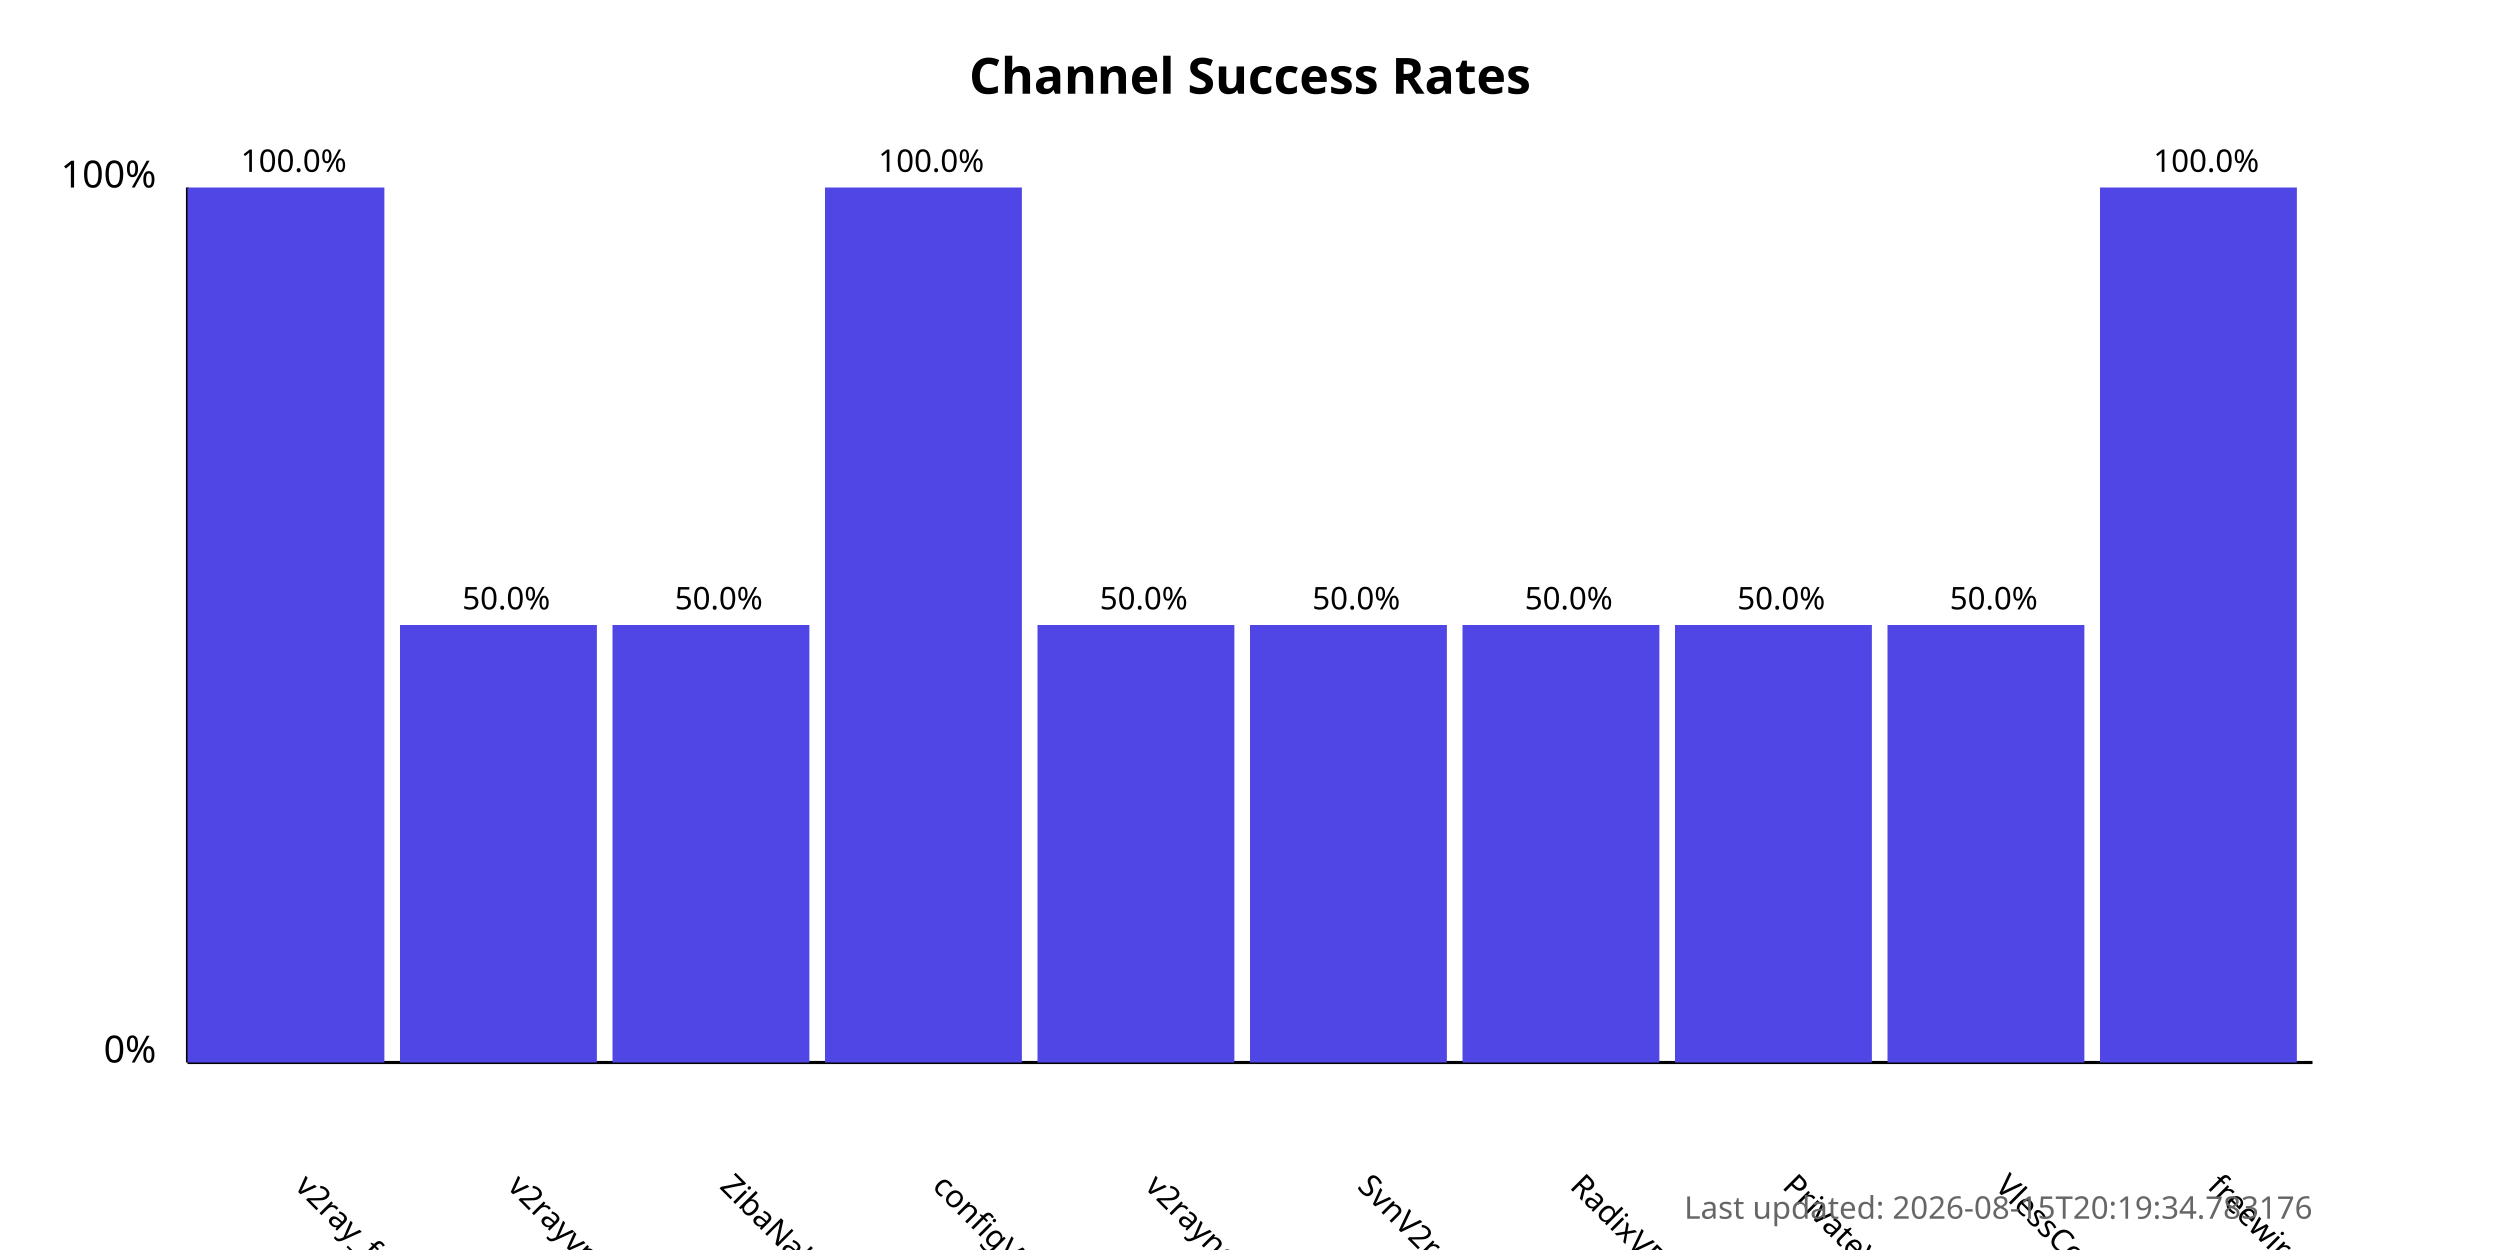
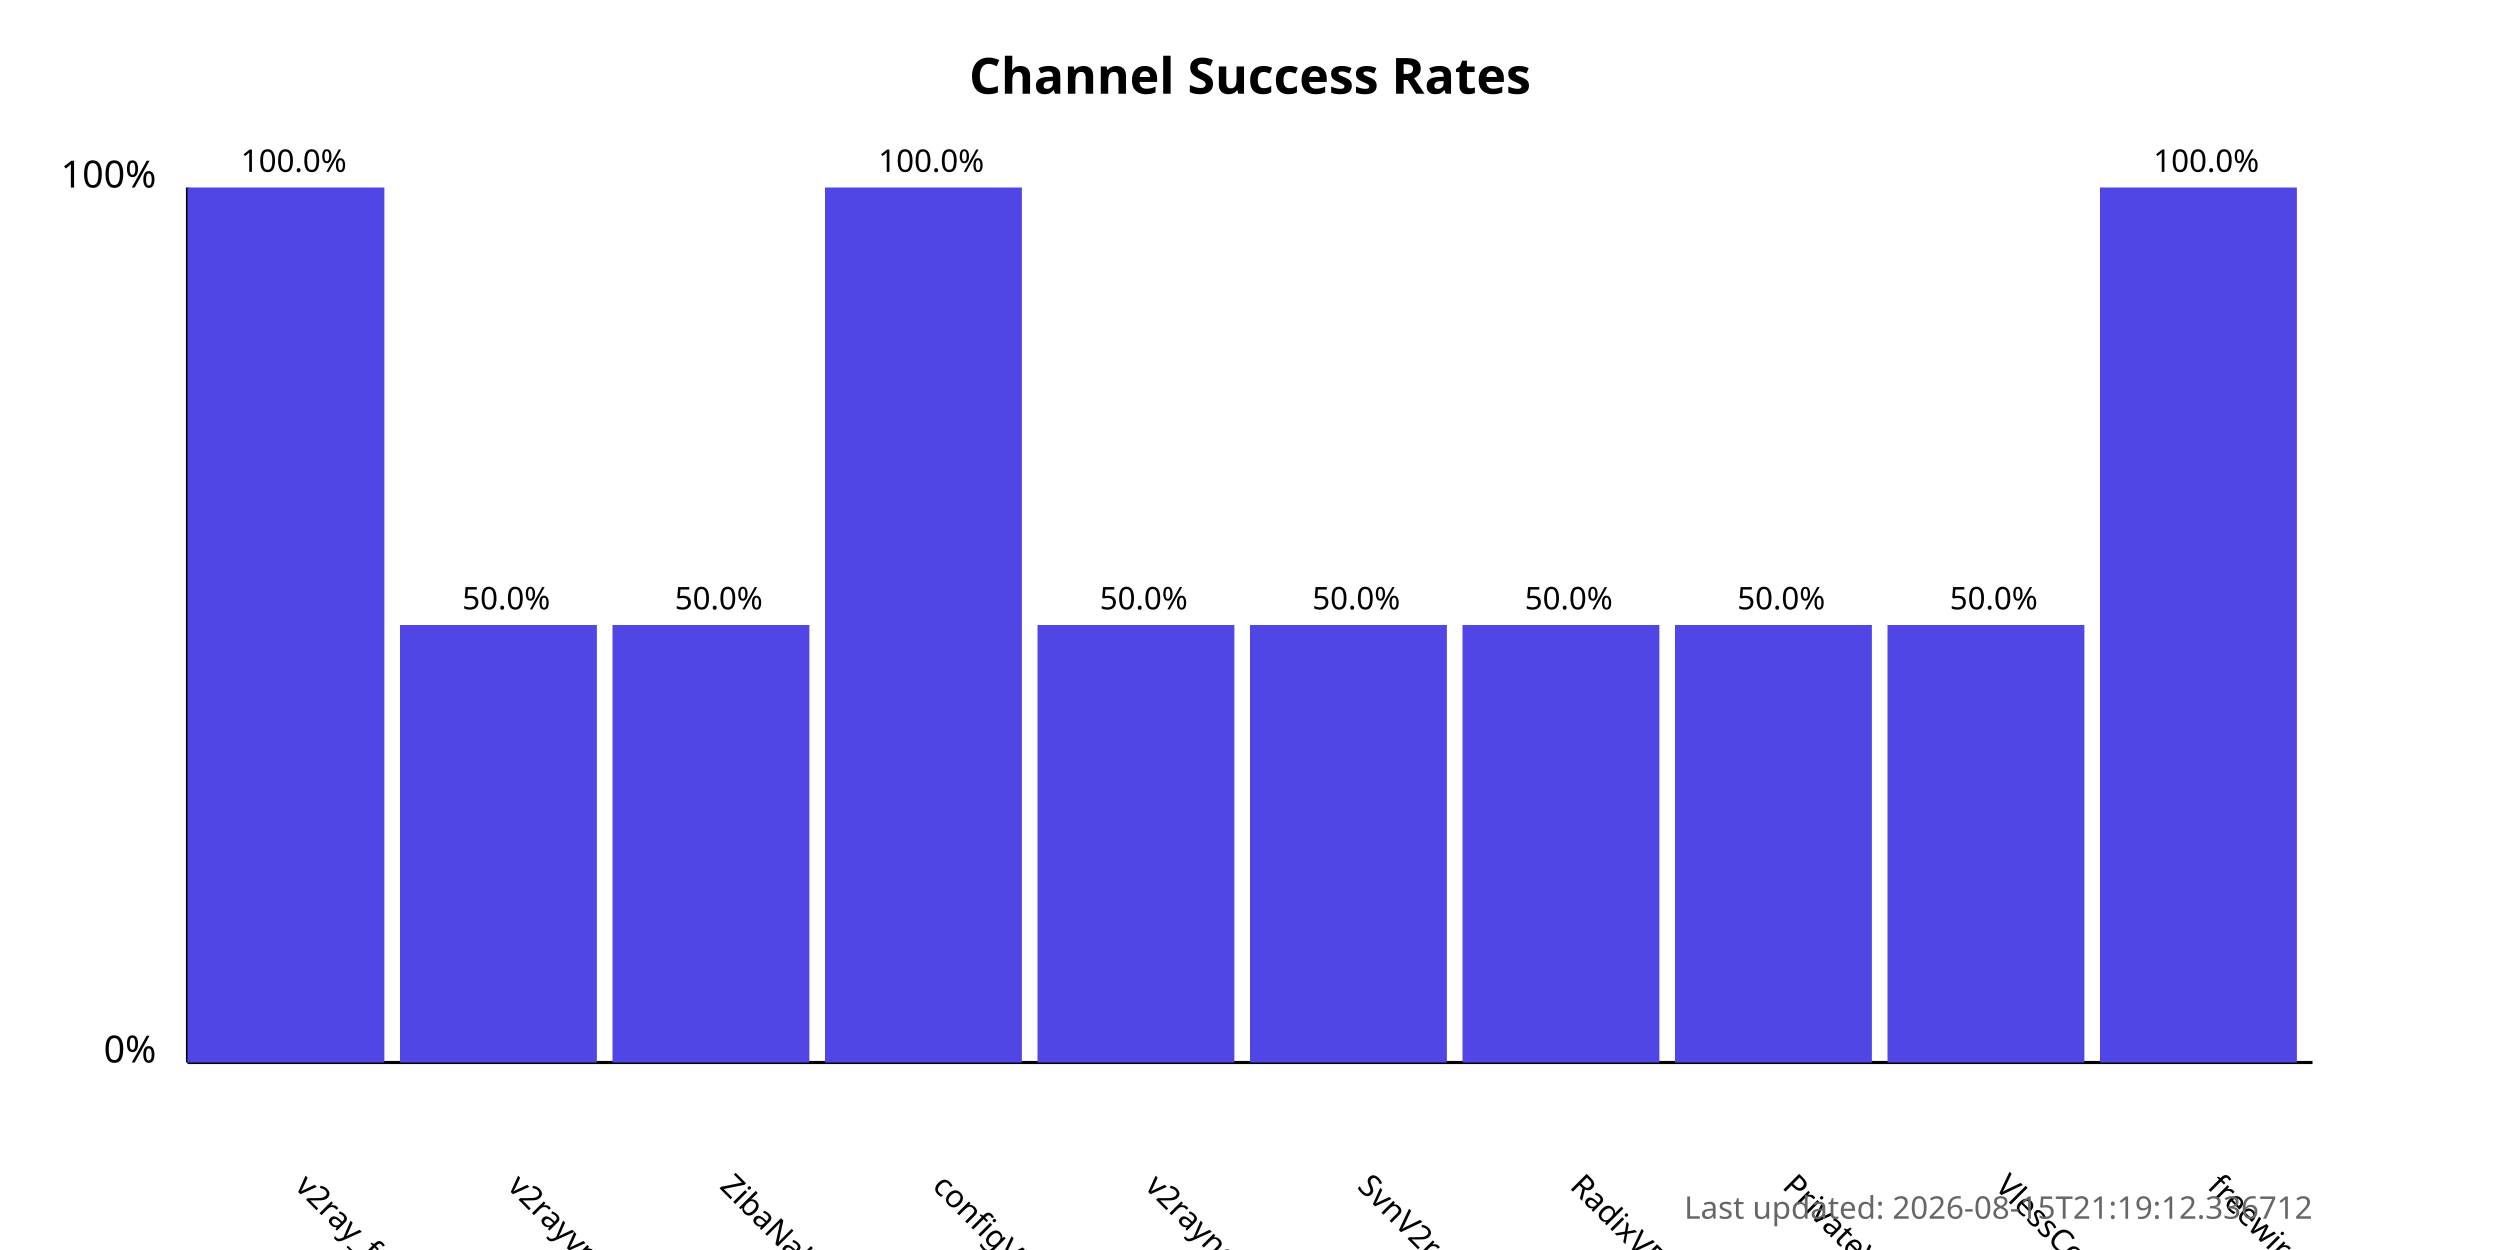
<svg xmlns="http://www.w3.org/2000/svg" width="800" height="400">
  <style>
            .chart-title { font: bold 16px sans-serif; }
            .axis-label { font: 12px sans-serif; }
            .tick-label { font: 10px sans-serif; }
            .bar { fill: #4f46e5; }
            .bar:hover { fill: #6366f1; }
            .timestamp { font: 10px sans-serif; fill: #666; }
        </style>
  <text x="400.0" y="30" text-anchor="middle" class="chart-title">
            Channel Success Rates
        </text>
  <line x1="60" y1="340" x2="60" y2="60" stroke="black" stroke-width="1" />
  <line x1="60" y1="340" x2="740" y2="340" stroke="black" stroke-width="1" />
  <text x="50" y="340" text-anchor="end" class="axis-label">0%</text>
  <text x="50" y="60" text-anchor="end" class="axis-label">100%</text>
  <g>
    <rect x="60" y="60.0" width="63.0" height="280.0" class="bar" />
    <text x="94.0" y="380" transform="rotate(45, 94.0, 380)" text-anchor="start" class="tick-label">
                v2ray_free_conf
            </text>
    <text x="94.0" y="55.0" text-anchor="middle" class="tick-label">
                100.0%
            </text>
  </g>
  <g>
    <rect x="128.0" y="200.0" width="63.0" height="140.0" class="bar" />
    <text x="162.0" y="380" transform="rotate(45, 162.0, 380)" text-anchor="start" class="tick-label">
                v2rayvpno
            </text>
    <text x="162.0" y="195.0" text-anchor="middle" class="tick-label">
                50.0%
            </text>
  </g>
  <g>
    <rect x="196.0" y="200.0" width="63.0" height="140.0" class="bar" />
    <text x="230.0" y="380" transform="rotate(45, 230.0, 380)" text-anchor="start" class="tick-label">
                ZibaNabz
            </text>
    <text x="230.0" y="195.0" text-anchor="middle" class="tick-label">
                50.0%
            </text>
  </g>
  <g>
    <rect x="264.0" y="60.0" width="63.0" height="280.0" class="bar" />
    <text x="298.0" y="380" transform="rotate(45, 298.0, 380)" text-anchor="start" class="tick-label">
                configV2rayForFree
            </text>
    <text x="298.0" y="55.0" text-anchor="middle" class="tick-label">
                100.0%
            </text>
  </g>
  <g>
    <rect x="332.0" y="200.0" width="63.0" height="140.0" class="bar" />
    <text x="366.0" y="380" transform="rotate(45, 366.0, 380)" text-anchor="start" class="tick-label">
                v2rayngvpn
            </text>
    <text x="366.0" y="195.0" text-anchor="middle" class="tick-label">
                50.0%
            </text>
  </g>
  <g>
    <rect x="400.0" y="200.0" width="63.0" height="140.0" class="bar" />
    <text x="434.0" y="380" transform="rotate(45, 434.0, 380)" text-anchor="start" class="tick-label">
                SvnV2ray
            </text>
    <text x="434.0" y="195.0" text-anchor="middle" class="tick-label">
                50.0%
            </text>
  </g>
  <g>
    <rect x="468.0" y="200.0" width="63.0" height="140.0" class="bar" />
    <text x="502.0" y="380" transform="rotate(45, 502.0, 380)" text-anchor="start" class="tick-label">
                RadixVPN
            </text>
    <text x="502.0" y="195.0" text-anchor="middle" class="tick-label">
                50.0%
            </text>
  </g>
  <g>
    <rect x="536.0" y="200.0" width="63.0" height="140.0" class="bar" />
    <text x="570.0" y="380" transform="rotate(45, 570.0, 380)" text-anchor="start" class="tick-label">
                PrivateVPNs
            </text>
    <text x="570.0" y="195.0" text-anchor="middle" class="tick-label">
                50.0%
            </text>
  </g>
  <g>
    <rect x="604.0" y="200.0" width="63.0" height="140.0" class="bar" />
    <text x="638.0" y="380" transform="rotate(45, 638.0, 380)" text-anchor="start" class="tick-label">
                VlessConfig
            </text>
    <text x="638.0" y="195.0" text-anchor="middle" class="tick-label">
                50.0%
            </text>
  </g>
  <g>
    <rect x="672.0" y="60.0" width="63.0" height="280.0" class="bar" />
    <text x="706.0" y="380" transform="rotate(45, 706.0, 380)" text-anchor="start" class="tick-label">
                freewireguard
            </text>
    <text x="706.0" y="55.0" text-anchor="middle" class="tick-label">
                100.0%
            </text>
  </g>
  <text x="740" y="390" text-anchor="end" class="timestamp">
-             Last updated: 2026-08-15T20:19:34.783176
+             Last updated: 2026-08-15T21:19:12.336712
        </text>
</svg>
